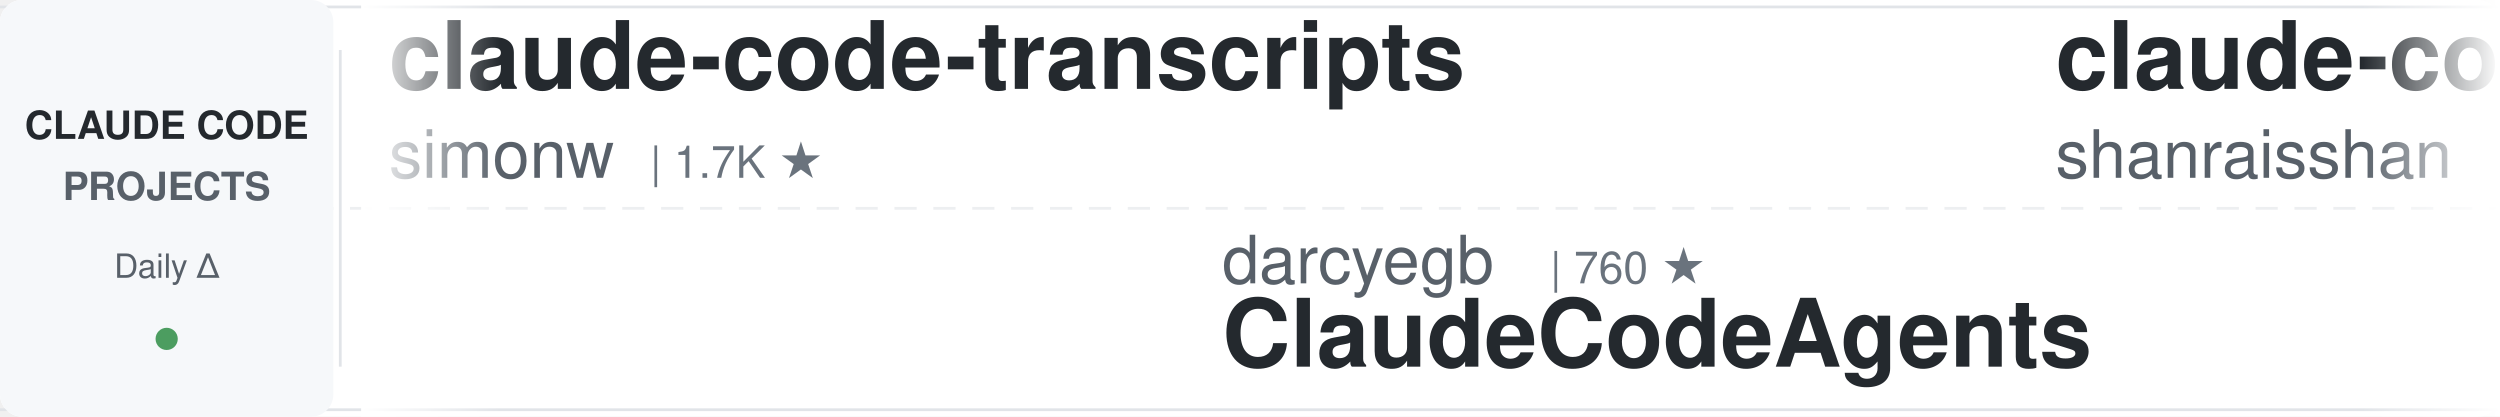
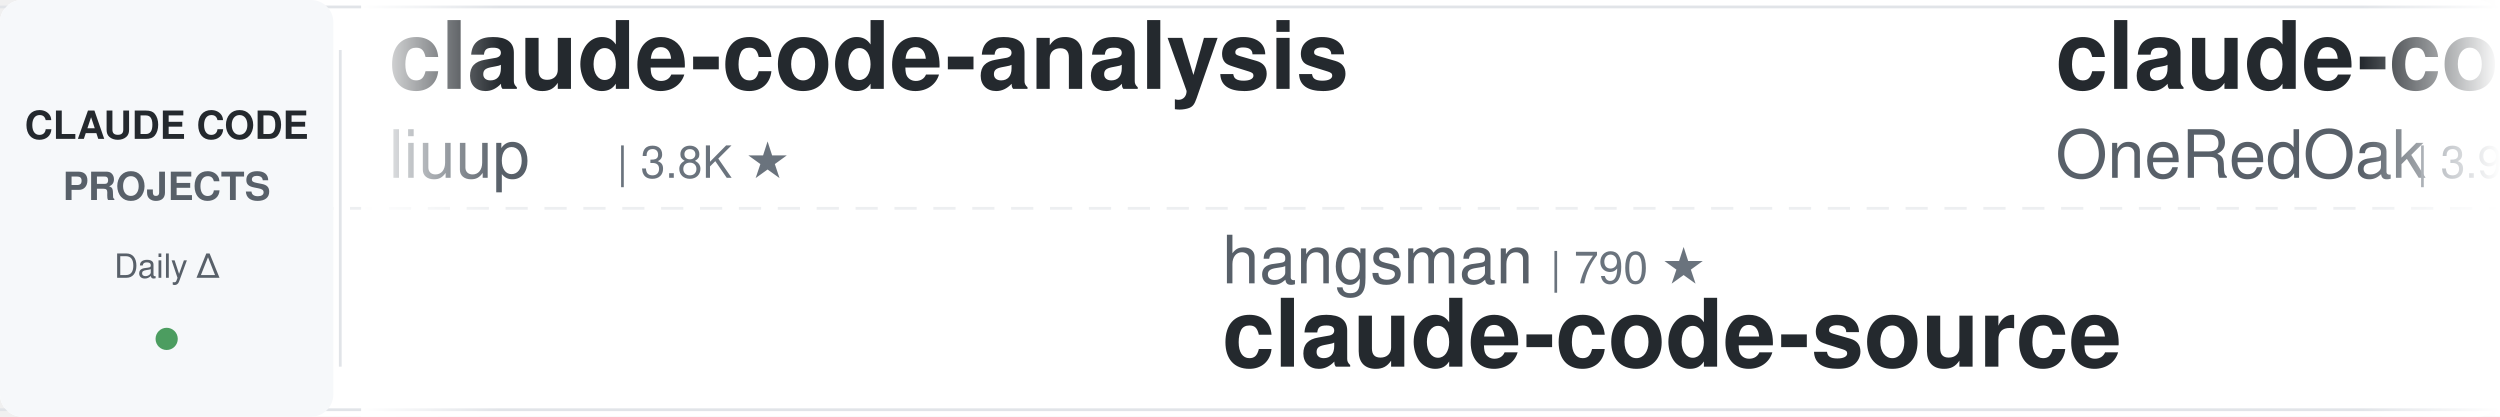
<svg xmlns="http://www.w3.org/2000/svg" width="900" height="150">
  <defs>
    <linearGradient id="leftFade" x1="0%" y1="0%" x2="100%" y2="0%">
      <stop offset="0%" style="stop-color:#ffffff;stop-opacity:1" />
      <stop offset="100%" style="stop-color:#ffffff;stop-opacity:0" />
    </linearGradient>
    <linearGradient id="rightFade" x1="0%" y1="0%" x2="100%" y2="0%">
      <stop offset="0%" style="stop-color:#ffffff;stop-opacity:0" />
      <stop offset="100%" style="stop-color:#ffffff;stop-opacity:1" />
    </linearGradient>
  </defs>
  <rect width="900" height="150" fill="#ffffff" rx="8" />
  <rect x="0" y="2" width="900" height="1" fill="#e1e4e8" />
  <rect x="0" y="147" width="900" height="1" fill="#e1e4e8" />
  <line x1="0" y1="75" x2="900" y2="75" stroke="#e1e4e8" stroke-width="1" stroke-dasharray="8 6" opacity="0.6" />
  <rect x="0" y="0" width="120" height="150" fill="#f6f8fa" rx="8" />
  <text x="60" y="50" font-family="-apple-system, BlinkMacSystemFont, 'Segoe UI', Helvetica, Arial, sans-serif" font-size="14" font-weight="600" fill="#24292e" text-anchor="middle">CLAUDE CODE</text>
  <text x="60" y="72" font-family="-apple-system, BlinkMacSystemFont, 'Segoe UI', Helvetica, Arial, sans-serif" font-size="14" font-weight="600" fill="#586069" text-anchor="middle">PROJECTS</text>
  <text x="60" y="100" font-family="-apple-system, BlinkMacSystemFont, 'Segoe UI', Helvetica, Arial, sans-serif" font-size="12" font-weight="500" fill="#586069" text-anchor="middle">Daily Δ</text>
  <circle cx="60" cy="122" r="4" fill="#22863a" opacity="0.8" />
  <rect x="122" y="18" width="1" height="114" fill="#e1e4e8" />
  <clipPath id="tickerClip">
    <rect x="130" y="0" width="770" height="150" />
  </clipPath>
  <g clip-path="url(#tickerClip)">
    <g id="tickerItems">
      <animateTransform attributeName="transform" attributeType="XML" type="translate" from="0 0" to="-3000 0" dur="54s" repeatCount="indefinite" />
      <g transform="translate(0, 0)">
-         <text x="140" y="32" font-family="-apple-system, BlinkMacSystemFont, 'Segoe UI', Helvetica, Arial, sans-serif" font-size="34" font-weight="600" fill="#24292e">claude-code-transcripts</text>
-         <text x="140" y="64" font-family="-apple-system, BlinkMacSystemFont, 'Segoe UI', Helvetica, Arial, sans-serif" font-size="24" font-weight="400" fill="#586069">simonw</text>
-         <text x="234" y="64" font-family="-apple-system, BlinkMacSystemFont, 'Segoe UI', Helvetica, Arial, sans-serif" font-size="16" font-weight="500" fill="#6a737d">| 1.7K ★</text>
+         <text x="140" y="32" font-family="-apple-system, BlinkMacSystemFont, 'Segoe UI', Helvetica, Arial, sans-serif" font-size="34" font-weight="600" fill="#24292e">claude-code-analysis</text>
+         <text x="140" y="64" font-family="-apple-system, BlinkMacSystemFont, 'Segoe UI', Helvetica, Arial, sans-serif" font-size="24" font-weight="400" fill="#586069">liuup</text>
+         <text x="222" y="64" font-family="-apple-system, BlinkMacSystemFont, 'Segoe UI', Helvetica, Arial, sans-serif" font-size="16" font-weight="500" fill="#6a737d">| 3.8K ★</text>
      </g>
      <g transform="translate(300, 0)">
-         <text x="140" y="102" font-family="-apple-system, BlinkMacSystemFont, 'Segoe UI', Helvetica, Arial, sans-serif" font-size="24" font-weight="400" fill="#586069">darcyegb</text>
-         <text x="258" y="102" font-family="-apple-system, BlinkMacSystemFont, 'Segoe UI', Helvetica, Arial, sans-serif" font-size="16" font-weight="500" fill="#6a737d">| 760 ★</text>
-         <text x="140" y="132" font-family="-apple-system, BlinkMacSystemFont, 'Segoe UI', Helvetica, Arial, sans-serif" font-size="34" font-weight="600" fill="#24292e">ClaudeCodeAgents</text>
+         <text x="140" y="102" font-family="-apple-system, BlinkMacSystemFont, 'Segoe UI', Helvetica, Arial, sans-serif" font-size="24" font-weight="400" fill="#586069">hangsman</text>
+         <text x="258" y="102" font-family="-apple-system, BlinkMacSystemFont, 'Segoe UI', Helvetica, Arial, sans-serif" font-size="16" font-weight="500" fill="#6a737d">| 790 ★</text>
+         <text x="140" y="132" font-family="-apple-system, BlinkMacSystemFont, 'Segoe UI', Helvetica, Arial, sans-serif" font-size="34" font-weight="600" fill="#24292e">claude-code-source</text>
      </g>
      <g transform="translate(600, 0)">
-         <text x="140" y="32" font-family="-apple-system, BlinkMacSystemFont, 'Segoe UI', Helvetica, Arial, sans-serif" font-size="34" font-weight="600" fill="#24292e">claude-code-best-practic...</text>
-         <text x="140" y="64" font-family="-apple-system, BlinkMacSystemFont, 'Segoe UI', Helvetica, Arial, sans-serif" font-size="24" font-weight="400" fill="#586069">shanraisshan</text>
-         <text x="306" y="64" font-family="-apple-system, BlinkMacSystemFont, 'Segoe UI', Helvetica, Arial, sans-serif" font-size="16" font-weight="500" fill="#6a737d">| 64.8K ★</text>
+         <text x="140" y="32" font-family="-apple-system, BlinkMacSystemFont, 'Segoe UI', Helvetica, Arial, sans-serif" font-size="34" font-weight="600" fill="#24292e">claude-code-workflows</text>
+         <text x="140" y="64" font-family="-apple-system, BlinkMacSystemFont, 'Segoe UI', Helvetica, Arial, sans-serif" font-size="24" font-weight="400" fill="#586069">OneRedOak</text>
+         <text x="270" y="64" font-family="-apple-system, BlinkMacSystemFont, 'Segoe UI', Helvetica, Arial, sans-serif" font-size="16" font-weight="500" fill="#6a737d">| 3.9K ★</text>
      </g>
      <g transform="translate(900, 0)">
-         <text x="140" y="102" font-family="-apple-system, BlinkMacSystemFont, 'Segoe UI', Helvetica, Arial, sans-serif" font-size="24" font-weight="400" fill="#586069">frankbria</text>
-         <text x="270" y="102" font-family="-apple-system, BlinkMacSystemFont, 'Segoe UI', Helvetica, Arial, sans-serif" font-size="16" font-weight="500" fill="#6a737d">| 9.6K ★</text>
-         <text x="140" y="132" font-family="-apple-system, BlinkMacSystemFont, 'Segoe UI', Helvetica, Arial, sans-serif" font-size="34" font-weight="600" fill="#24292e">ralph-claude-code</text>
+         <text x="140" y="102" font-family="-apple-system, BlinkMacSystemFont, 'Segoe UI', Helvetica, Arial, sans-serif" font-size="24" font-weight="400" fill="#586069">shanraisshan</text>
+         <text x="306" y="102" font-family="-apple-system, BlinkMacSystemFont, 'Segoe UI', Helvetica, Arial, sans-serif" font-size="16" font-weight="500" fill="#6a737d">| 64.8K ★</text>
+         <text x="140" y="132" font-family="-apple-system, BlinkMacSystemFont, 'Segoe UI', Helvetica, Arial, sans-serif" font-size="34" font-weight="600" fill="#24292e">claude-code-best-practic...</text>
      </g>
      <g transform="translate(1200, 0)">
-         <text x="140" y="32" font-family="-apple-system, BlinkMacSystemFont, 'Segoe UI', Helvetica, Arial, sans-serif" font-size="34" font-weight="600" fill="#24292e">claude-code-guide</text>
-         <text x="140" y="64" font-family="-apple-system, BlinkMacSystemFont, 'Segoe UI', Helvetica, Arial, sans-serif" font-size="24" font-weight="400" fill="#586069">zebbern</text>
-         <text x="246" y="64" font-family="-apple-system, BlinkMacSystemFont, 'Segoe UI', Helvetica, Arial, sans-serif" font-size="16" font-weight="500" fill="#6a737d">| 4.6K ★</text>
+         <text x="140" y="32" font-family="-apple-system, BlinkMacSystemFont, 'Segoe UI', Helvetica, Arial, sans-serif" font-size="34" font-weight="600" fill="#24292e">ClaudeCodeAgents</text>
+         <text x="140" y="64" font-family="-apple-system, BlinkMacSystemFont, 'Segoe UI', Helvetica, Arial, sans-serif" font-size="24" font-weight="400" fill="#586069">darcyegb</text>
+         <text x="258" y="64" font-family="-apple-system, BlinkMacSystemFont, 'Segoe UI', Helvetica, Arial, sans-serif" font-size="16" font-weight="500" fill="#6a737d">| 760 ★</text>
      </g>
      <g transform="translate(1500, 0)">
-         <text x="140" y="102" font-family="-apple-system, BlinkMacSystemFont, 'Segoe UI', Helvetica, Arial, sans-serif" font-size="24" font-weight="400" fill="#586069">Alishahryar1</text>
-         <text x="306" y="102" font-family="-apple-system, BlinkMacSystemFont, 'Segoe UI', Helvetica, Arial, sans-serif" font-size="16" font-weight="500" fill="#6a737d">| 46.4K ★</text>
-         <text x="140" y="132" font-family="-apple-system, BlinkMacSystemFont, 'Segoe UI', Helvetica, Arial, sans-serif" font-size="34" font-weight="600" fill="#24292e">free-claude-code</text>
+         <text x="140" y="102" font-family="-apple-system, BlinkMacSystemFont, 'Segoe UI', Helvetica, Arial, sans-serif" font-size="24" font-weight="400" fill="#586069">ding113</text>
+         <text x="246" y="102" font-family="-apple-system, BlinkMacSystemFont, 'Segoe UI', Helvetica, Arial, sans-serif" font-size="16" font-weight="500" fill="#6a737d">| 3.3K ★</text>
+         <text x="140" y="132" font-family="-apple-system, BlinkMacSystemFont, 'Segoe UI', Helvetica, Arial, sans-serif" font-size="34" font-weight="600" fill="#24292e">claude-code-hub</text>
      </g>
      <g transform="translate(1800, 0)">
-         <text x="140" y="32" font-family="-apple-system, BlinkMacSystemFont, 'Segoe UI', Helvetica, Arial, sans-serif" font-size="34" font-weight="600" fill="#24292e">claude-code-guide</text>
-         <text x="140" y="64" font-family="-apple-system, BlinkMacSystemFont, 'Segoe UI', Helvetica, Arial, sans-serif" font-size="24" font-weight="400" fill="#586069">Cranot</text>
-         <text x="234" y="64" font-family="-apple-system, BlinkMacSystemFont, 'Segoe UI', Helvetica, Arial, sans-serif" font-size="16" font-weight="500" fill="#6a737d">| 2.9K ★</text>
+         <text x="140" y="32" font-family="-apple-system, BlinkMacSystemFont, 'Segoe UI', Helvetica, Arial, sans-serif" font-size="34" font-weight="600" fill="#24292e">claude-code-reverse</text>
+         <text x="140" y="64" font-family="-apple-system, BlinkMacSystemFont, 'Segoe UI', Helvetica, Arial, sans-serif" font-size="24" font-weight="400" fill="#586069">Yuyz0112</text>
+         <text x="258" y="64" font-family="-apple-system, BlinkMacSystemFont, 'Segoe UI', Helvetica, Arial, sans-serif" font-size="16" font-weight="500" fill="#6a737d">| 2.4K ★</text>
      </g>
      <g transform="translate(2100, 0)">
-         <text x="140" y="102" font-family="-apple-system, BlinkMacSystemFont, 'Segoe UI', Helvetica, Arial, sans-serif" font-size="24" font-weight="400" fill="#586069">jeremylongshore</text>
-         <text x="342" y="102" font-family="-apple-system, BlinkMacSystemFont, 'Segoe UI', Helvetica, Arial, sans-serif" font-size="16" font-weight="500" fill="#6a737d">| 2.7K ★</text>
-         <text x="140" y="132" font-family="-apple-system, BlinkMacSystemFont, 'Segoe UI', Helvetica, Arial, sans-serif" font-size="34" font-weight="600" fill="#24292e">claude-code-plugins-plus...</text>
+         <text x="140" y="102" font-family="-apple-system, BlinkMacSystemFont, 'Segoe UI', Helvetica, Arial, sans-serif" font-size="24" font-weight="400" fill="#586069">affaan-m</text>
+         <text x="258" y="102" font-family="-apple-system, BlinkMacSystemFont, 'Segoe UI', Helvetica, Arial, sans-serif" font-size="16" font-weight="500" fill="#6a737d">| 241.6K ★</text>
+         <text x="140" y="132" font-family="-apple-system, BlinkMacSystemFont, 'Segoe UI', Helvetica, Arial, sans-serif" font-size="34" font-weight="600" fill="#24292e">ECC</text>
      </g>
      <g transform="translate(2400, 0)">
-         <text x="140" y="32" font-family="-apple-system, BlinkMacSystemFont, 'Segoe UI', Helvetica, Arial, sans-serif" font-size="34" font-weight="600" fill="#24292e">Open-ClaudeCode</text>
-         <text x="140" y="64" font-family="-apple-system, BlinkMacSystemFont, 'Segoe UI', Helvetica, Arial, sans-serif" font-size="24" font-weight="400" fill="#586069">LING71671</text>
-         <text x="270" y="64" font-family="-apple-system, BlinkMacSystemFont, 'Segoe UI', Helvetica, Arial, sans-serif" font-size="16" font-weight="500" fill="#6a737d">| 945 ★</text>
+         <text x="140" y="32" font-family="-apple-system, BlinkMacSystemFont, 'Segoe UI', Helvetica, Arial, sans-serif" font-size="34" font-weight="600" fill="#24292e">claude_codex_bridge</text>
+         <text x="140" y="64" font-family="-apple-system, BlinkMacSystemFont, 'Segoe UI', Helvetica, Arial, sans-serif" font-size="24" font-weight="400" fill="#586069">SeemSeam</text>
+         <text x="258" y="64" font-family="-apple-system, BlinkMacSystemFont, 'Segoe UI', Helvetica, Arial, sans-serif" font-size="16" font-weight="500" fill="#6a737d">| 3.4K ★</text>
      </g>
      <g transform="translate(2700, 0)">
-         <text x="140" y="102" font-family="-apple-system, BlinkMacSystemFont, 'Segoe UI', Helvetica, Arial, sans-serif" font-size="24" font-weight="400" fill="#586069">nicedreamzapp</text>
-         <text x="318" y="102" font-family="-apple-system, BlinkMacSystemFont, 'Segoe UI', Helvetica, Arial, sans-serif" font-size="16" font-weight="500" fill="#6a737d">| 3.2K ★</text>
-         <text x="140" y="132" font-family="-apple-system, BlinkMacSystemFont, 'Segoe UI', Helvetica, Arial, sans-serif" font-size="34" font-weight="600" fill="#24292e">claude-code-local</text>
+         <text x="140" y="102" font-family="-apple-system, BlinkMacSystemFont, 'Segoe UI', Helvetica, Arial, sans-serif" font-size="24" font-weight="400" fill="#586069">digitalsamba</text>
+         <text x="306" y="102" font-family="-apple-system, BlinkMacSystemFont, 'Segoe UI', Helvetica, Arial, sans-serif" font-size="16" font-weight="500" fill="#6a737d">| 2.0K ★</text>
+         <text x="140" y="132" font-family="-apple-system, BlinkMacSystemFont, 'Segoe UI', Helvetica, Arial, sans-serif" font-size="34" font-weight="600" fill="#24292e">claude-code-video-toolki...</text>
      </g>
      <g transform="translate(3000, 0)">
-         <text x="140" y="32" font-family="-apple-system, BlinkMacSystemFont, 'Segoe UI', Helvetica, Arial, sans-serif" font-size="34" font-weight="600" fill="#24292e">claude-code-transcripts</text>
-         <text x="140" y="64" font-family="-apple-system, BlinkMacSystemFont, 'Segoe UI', Helvetica, Arial, sans-serif" font-size="24" font-weight="400" fill="#586069">simonw</text>
-         <text x="234" y="64" font-family="-apple-system, BlinkMacSystemFont, 'Segoe UI', Helvetica, Arial, sans-serif" font-size="16" font-weight="500" fill="#6a737d">| 1.7K ★</text>
+         <text x="140" y="32" font-family="-apple-system, BlinkMacSystemFont, 'Segoe UI', Helvetica, Arial, sans-serif" font-size="34" font-weight="600" fill="#24292e">claude-code-analysis</text>
+         <text x="140" y="64" font-family="-apple-system, BlinkMacSystemFont, 'Segoe UI', Helvetica, Arial, sans-serif" font-size="24" font-weight="400" fill="#586069">liuup</text>
+         <text x="222" y="64" font-family="-apple-system, BlinkMacSystemFont, 'Segoe UI', Helvetica, Arial, sans-serif" font-size="16" font-weight="500" fill="#6a737d">| 3.8K ★</text>
      </g>
      <g transform="translate(3300, 0)">
-         <text x="140" y="102" font-family="-apple-system, BlinkMacSystemFont, 'Segoe UI', Helvetica, Arial, sans-serif" font-size="24" font-weight="400" fill="#586069">darcyegb</text>
-         <text x="258" y="102" font-family="-apple-system, BlinkMacSystemFont, 'Segoe UI', Helvetica, Arial, sans-serif" font-size="16" font-weight="500" fill="#6a737d">| 760 ★</text>
-         <text x="140" y="132" font-family="-apple-system, BlinkMacSystemFont, 'Segoe UI', Helvetica, Arial, sans-serif" font-size="34" font-weight="600" fill="#24292e">ClaudeCodeAgents</text>
+         <text x="140" y="102" font-family="-apple-system, BlinkMacSystemFont, 'Segoe UI', Helvetica, Arial, sans-serif" font-size="24" font-weight="400" fill="#586069">hangsman</text>
+         <text x="258" y="102" font-family="-apple-system, BlinkMacSystemFont, 'Segoe UI', Helvetica, Arial, sans-serif" font-size="16" font-weight="500" fill="#6a737d">| 790 ★</text>
+         <text x="140" y="132" font-family="-apple-system, BlinkMacSystemFont, 'Segoe UI', Helvetica, Arial, sans-serif" font-size="34" font-weight="600" fill="#24292e">claude-code-source</text>
      </g>
      <g transform="translate(3600, 0)">
-         <text x="140" y="32" font-family="-apple-system, BlinkMacSystemFont, 'Segoe UI', Helvetica, Arial, sans-serif" font-size="34" font-weight="600" fill="#24292e">claude-code-best-practic...</text>
-         <text x="140" y="64" font-family="-apple-system, BlinkMacSystemFont, 'Segoe UI', Helvetica, Arial, sans-serif" font-size="24" font-weight="400" fill="#586069">shanraisshan</text>
-         <text x="306" y="64" font-family="-apple-system, BlinkMacSystemFont, 'Segoe UI', Helvetica, Arial, sans-serif" font-size="16" font-weight="500" fill="#6a737d">| 64.8K ★</text>
+         <text x="140" y="32" font-family="-apple-system, BlinkMacSystemFont, 'Segoe UI', Helvetica, Arial, sans-serif" font-size="34" font-weight="600" fill="#24292e">claude-code-workflows</text>
+         <text x="140" y="64" font-family="-apple-system, BlinkMacSystemFont, 'Segoe UI', Helvetica, Arial, sans-serif" font-size="24" font-weight="400" fill="#586069">OneRedOak</text>
+         <text x="270" y="64" font-family="-apple-system, BlinkMacSystemFont, 'Segoe UI', Helvetica, Arial, sans-serif" font-size="16" font-weight="500" fill="#6a737d">| 3.9K ★</text>
      </g>
      <g transform="translate(3900, 0)">
-         <text x="140" y="102" font-family="-apple-system, BlinkMacSystemFont, 'Segoe UI', Helvetica, Arial, sans-serif" font-size="24" font-weight="400" fill="#586069">frankbria</text>
-         <text x="270" y="102" font-family="-apple-system, BlinkMacSystemFont, 'Segoe UI', Helvetica, Arial, sans-serif" font-size="16" font-weight="500" fill="#6a737d">| 9.6K ★</text>
-         <text x="140" y="132" font-family="-apple-system, BlinkMacSystemFont, 'Segoe UI', Helvetica, Arial, sans-serif" font-size="34" font-weight="600" fill="#24292e">ralph-claude-code</text>
+         <text x="140" y="102" font-family="-apple-system, BlinkMacSystemFont, 'Segoe UI', Helvetica, Arial, sans-serif" font-size="24" font-weight="400" fill="#586069">shanraisshan</text>
+         <text x="306" y="102" font-family="-apple-system, BlinkMacSystemFont, 'Segoe UI', Helvetica, Arial, sans-serif" font-size="16" font-weight="500" fill="#6a737d">| 64.8K ★</text>
+         <text x="140" y="132" font-family="-apple-system, BlinkMacSystemFont, 'Segoe UI', Helvetica, Arial, sans-serif" font-size="34" font-weight="600" fill="#24292e">claude-code-best-practic...</text>
      </g>
    </g>
  </g>
  <rect x="130" y="0" width="50" height="150" fill="url(#leftFade)" />
  <rect x="850" y="0" width="50" height="150" fill="url(#rightFade)" />
</svg>
